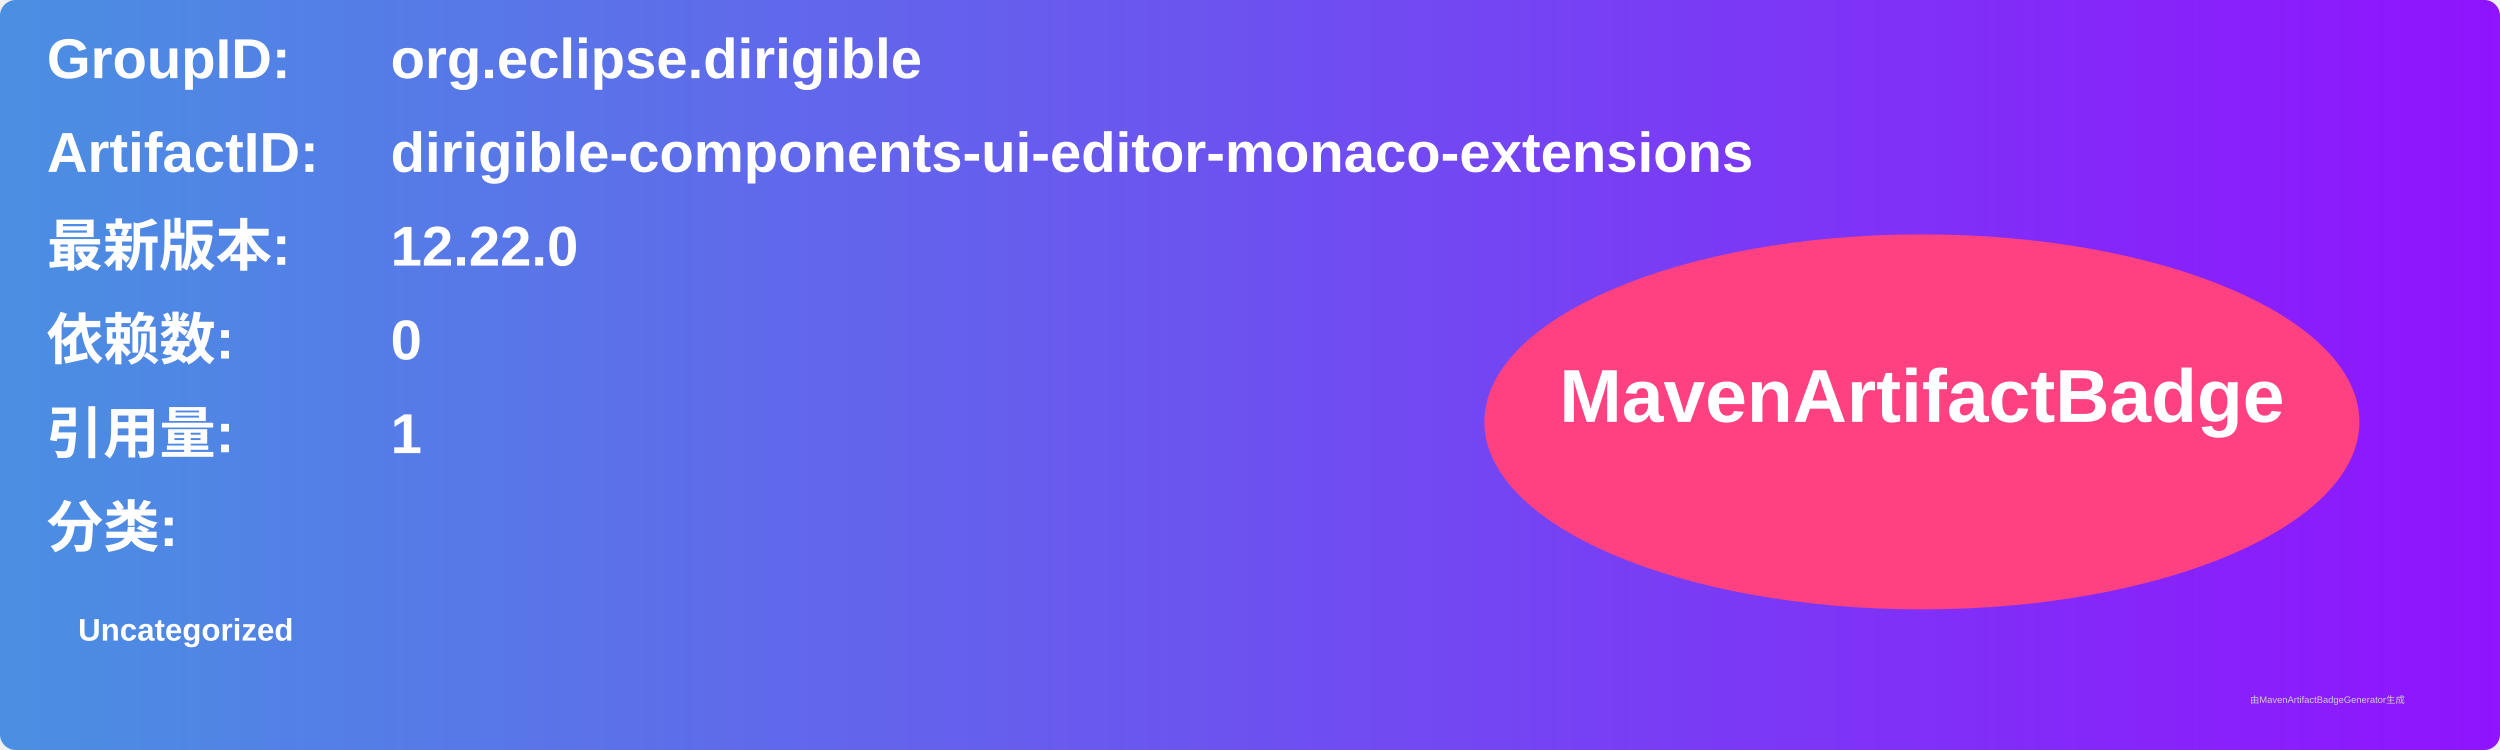
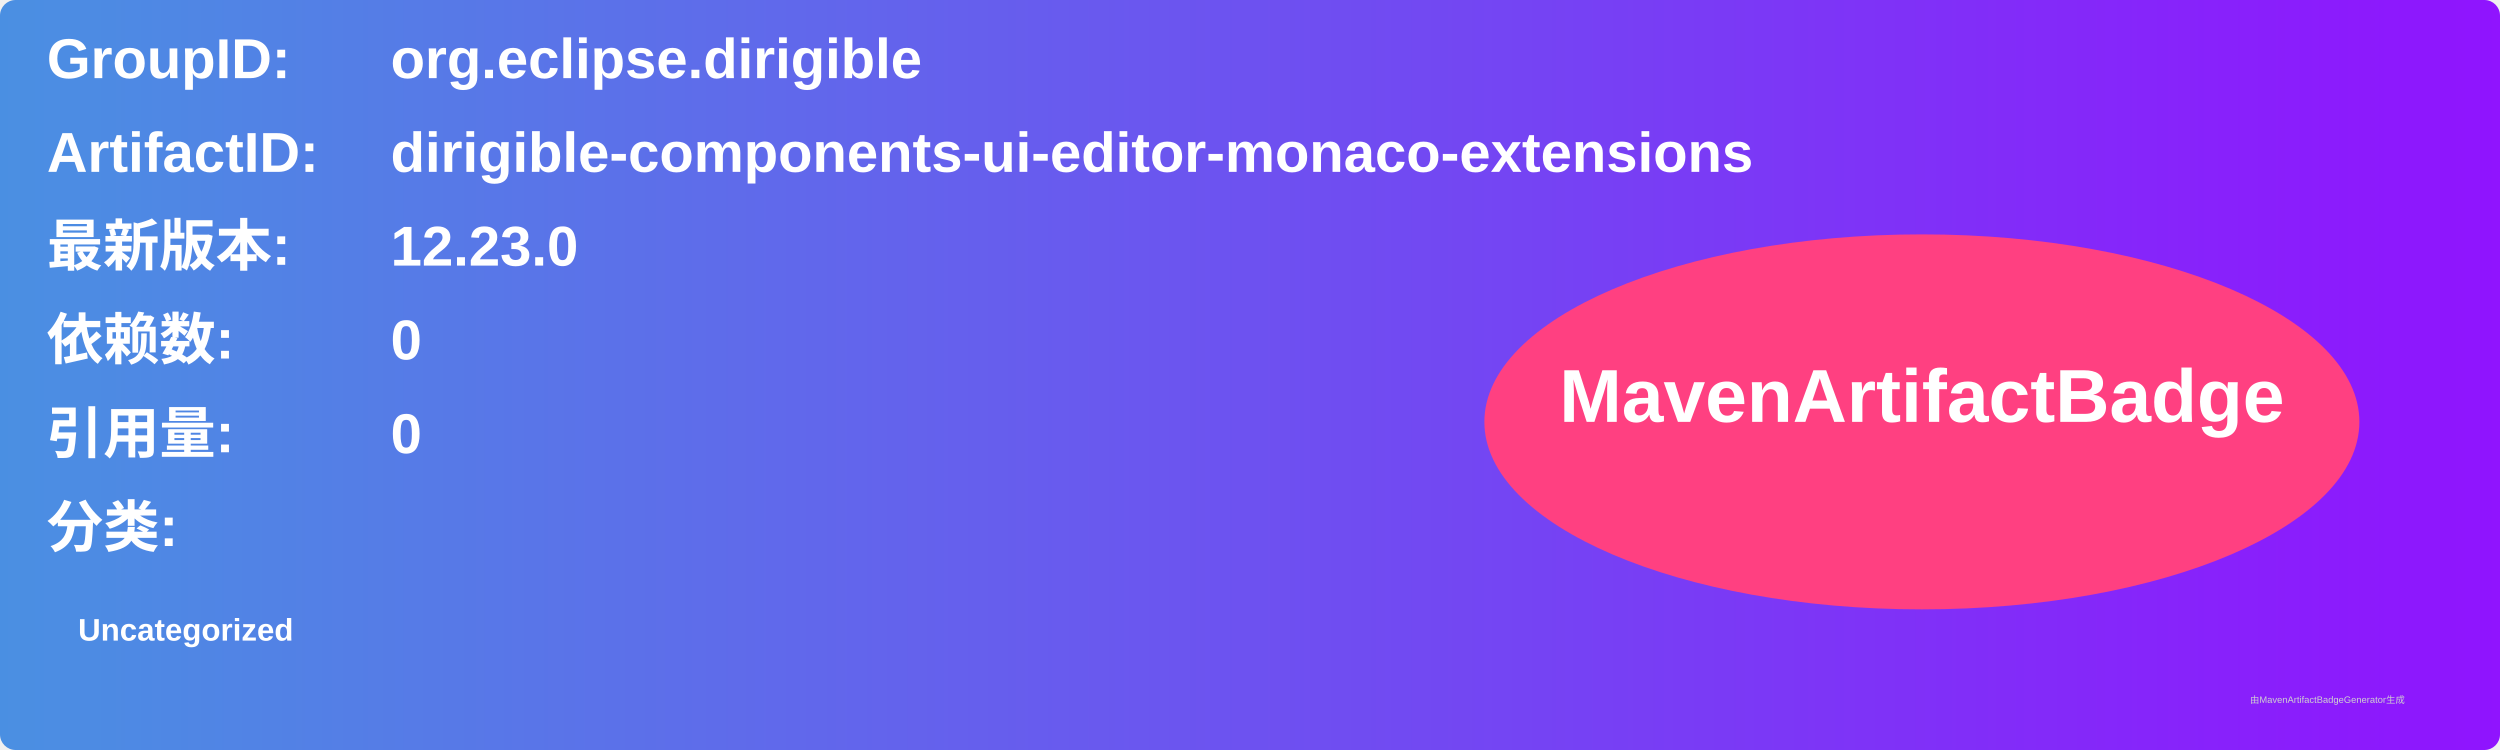
<svg xmlns="http://www.w3.org/2000/svg" width="800" height="240" viewBox="0 0 800 240">
  <linearGradient id="grad" x1="0%" y1="0%" x2="100%" y2="0%">
    <stop offset="0%" stop-color="#4a90e2" />
    <stop offset="100%" stop-color="#9013fe" />
  </linearGradient>
  <rect width="100%" height="100%" rx="5" ry="5" fill="url(#grad)" />
  <g transform="translate(15, 15)">
    <text x="0" y="10" font-family="Arial" font-size="18" fill="white" font-weight="bold" width="260">GroupID:</text>
    <text x="110" y="10" font-family="Arial" font-size="18" fill="white" font-weight="bold" width="460">org.eclipse.dirigible</text>
    <text x="0" y="40" font-family="Arial" font-size="18" fill="white" font-weight="bold" width="260">ArtifactID:</text>
    <text x="110" y="40" font-family="Arial" font-size="18" fill="white" font-weight="bold" width="460">dirigible-components-ui-editor-monaco-extensions</text>
    <text x="0" y="70" font-family="Arial" font-size="18" fill="white" font-weight="bold">最新版本:</text>
    <text x="110" y="70" font-family="Arial" font-size="18" fill="white" font-weight="bold">
-       <tspan font-weight="bold">12.22.0</tspan>
+       <tspan font-weight="bold">12.23.0</tspan>
    </text>
    <text x="0" y="100" font-family="Arial" font-size="18" fill="white" font-weight="bold">依赖数: </text>
    <text x="110" y="100" font-family="Arial" font-size="18" fill="white">
      <tspan font-weight="bold">0</tspan>
    </text>
    <text x="0" y="130" font-family="Arial" font-size="18" fill="white" font-weight="bold">引用量: </text>
    <text x="110" y="130" font-family="Arial" font-size="18" fill="white">
-       <tspan font-weight="bold">1</tspan>
+       <tspan font-weight="bold">0</tspan>
    </text>
    <text x="0" y="160" font-family="Arial" font-size="18" fill="white" font-weight="bold">分类:</text>
    <text x="10" y="190" font-family="Arial" font-size="10" fill="white">
      <tspan font-weight="bold">Uncategorized</tspan>
    </text>
    <ellipse cx="600" cy="120" rx="140" ry="60" fill="#ff4081" />
    <text x="600" y="120" text-anchor="middle" font-family="Arial" font-size="24" fill="white" font-weight="bold">MavenArtifactBadge</text>
  </g>
  <text x="720" y="225" font-family="Arial" font-size="3" fill="#d0d0d0">由MavenArtifactBadgeGenerator生成</text>
</svg>
